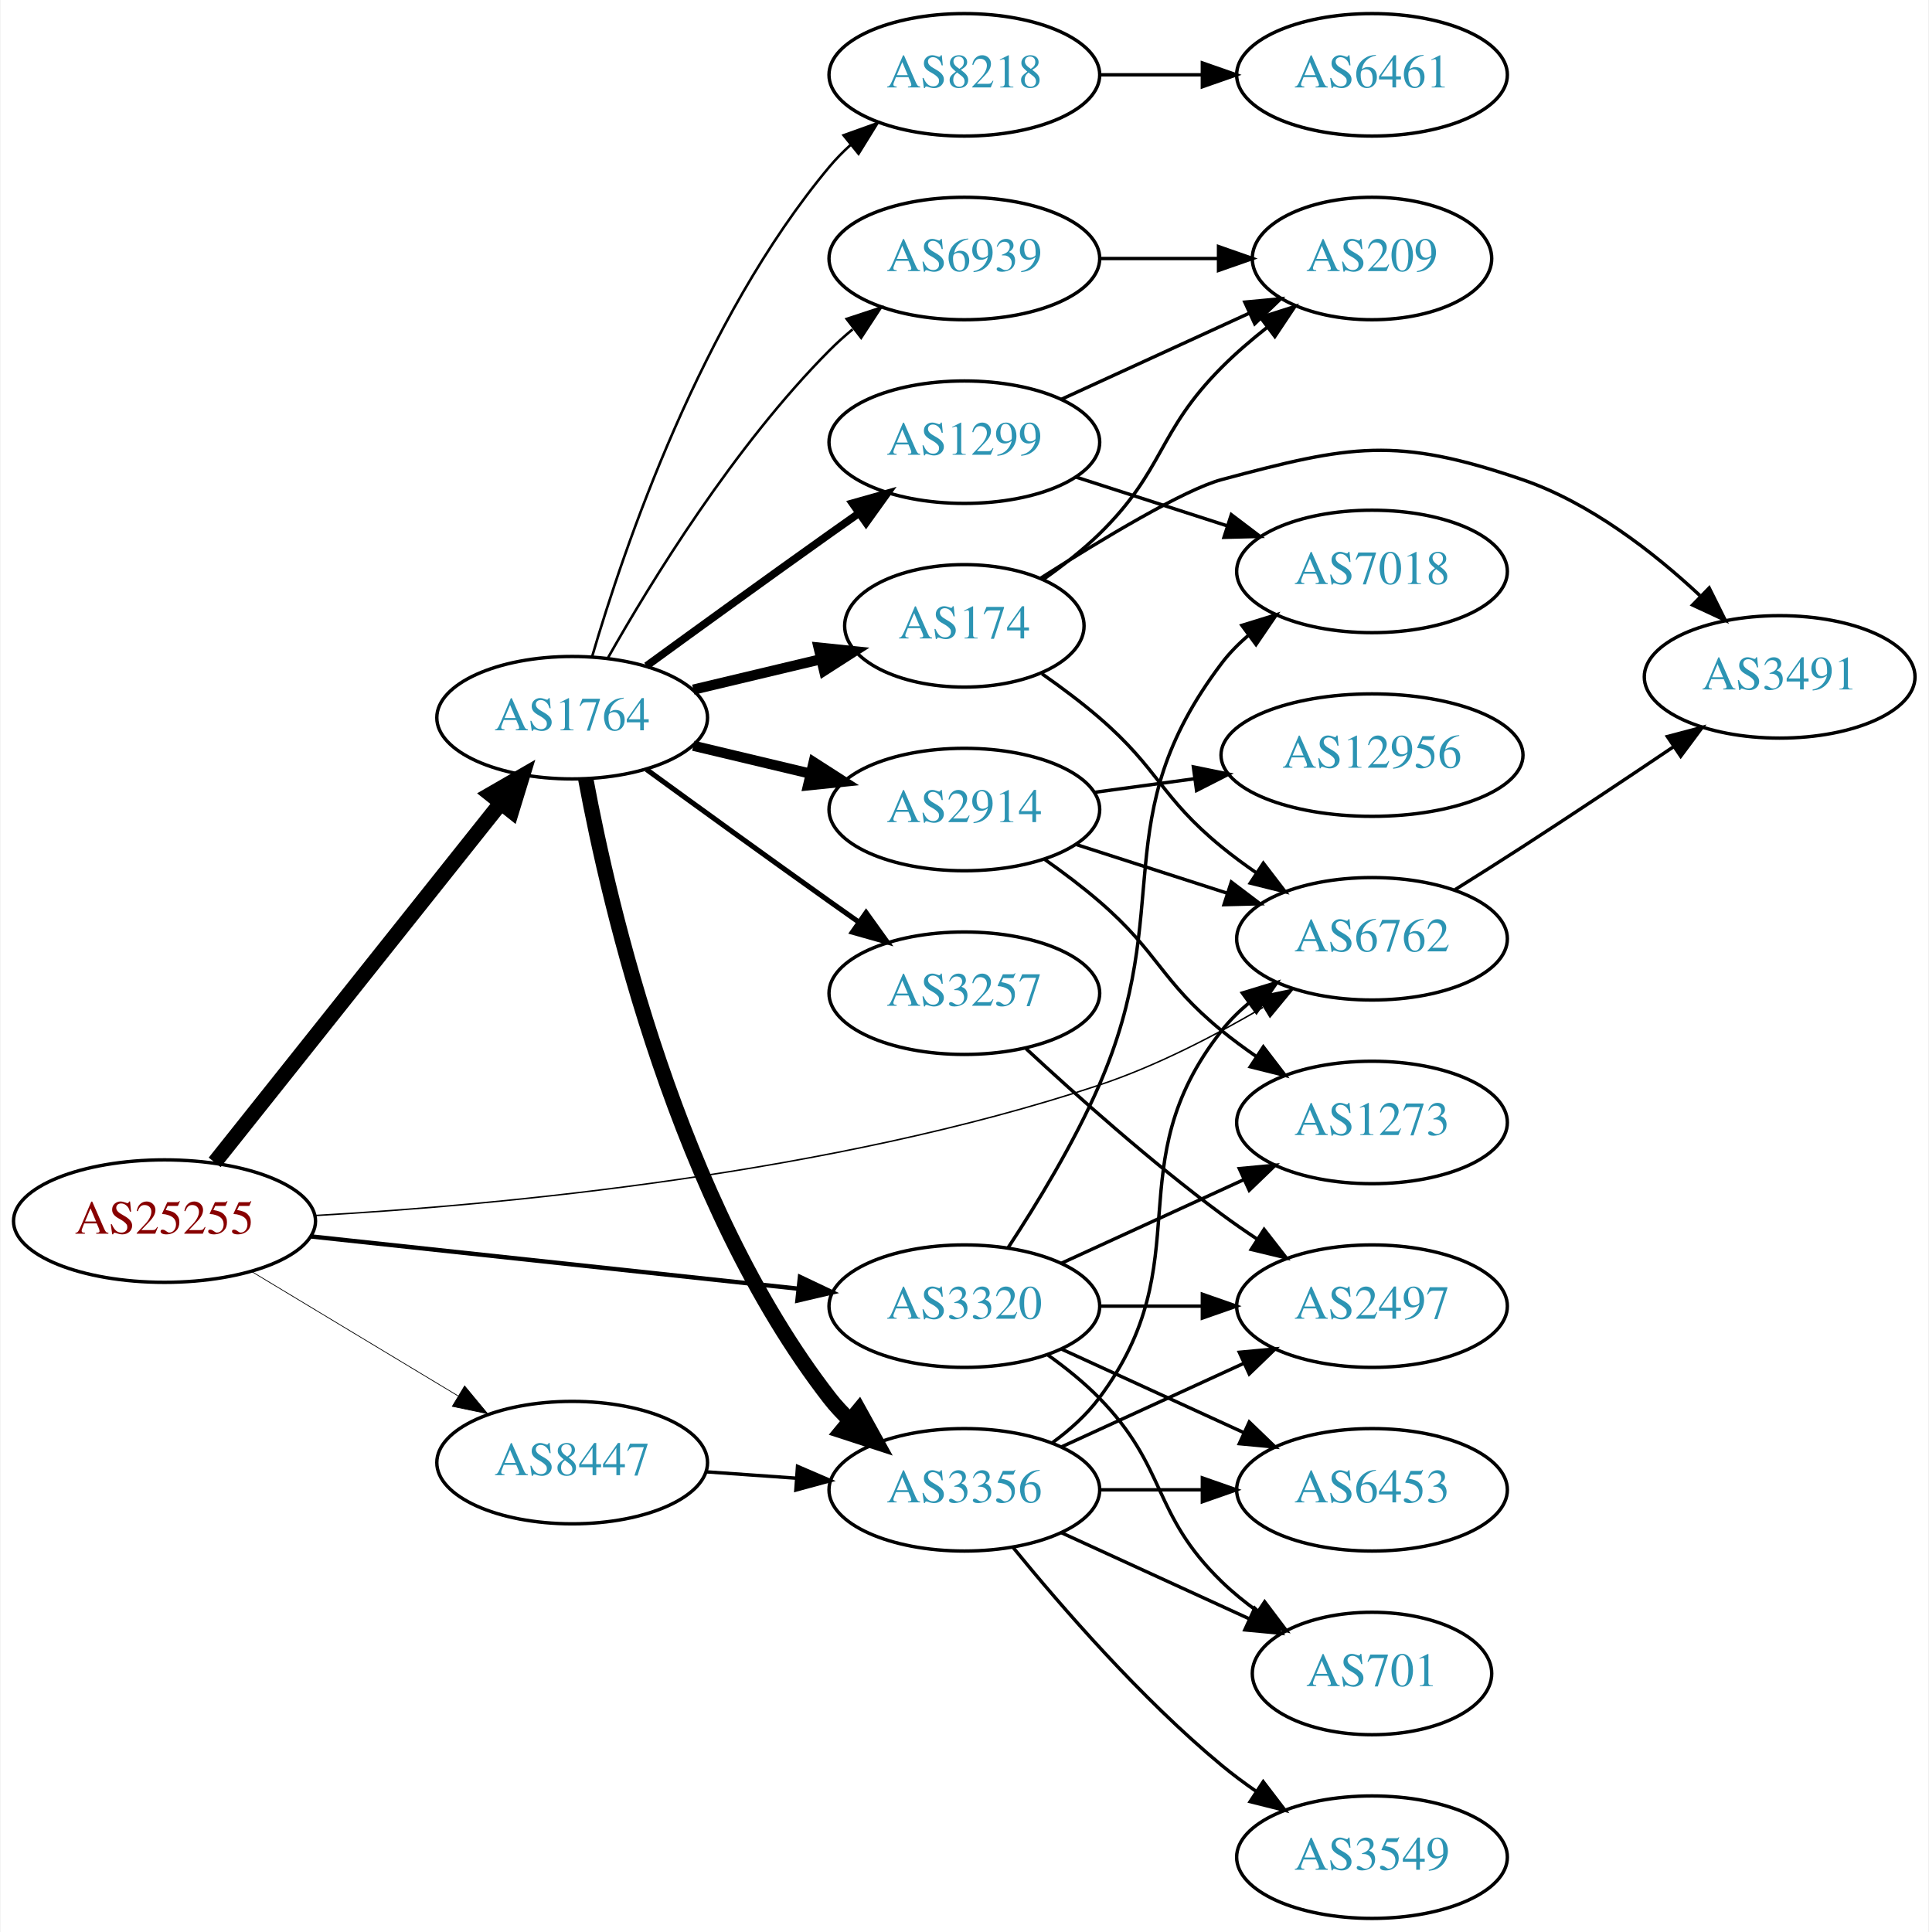
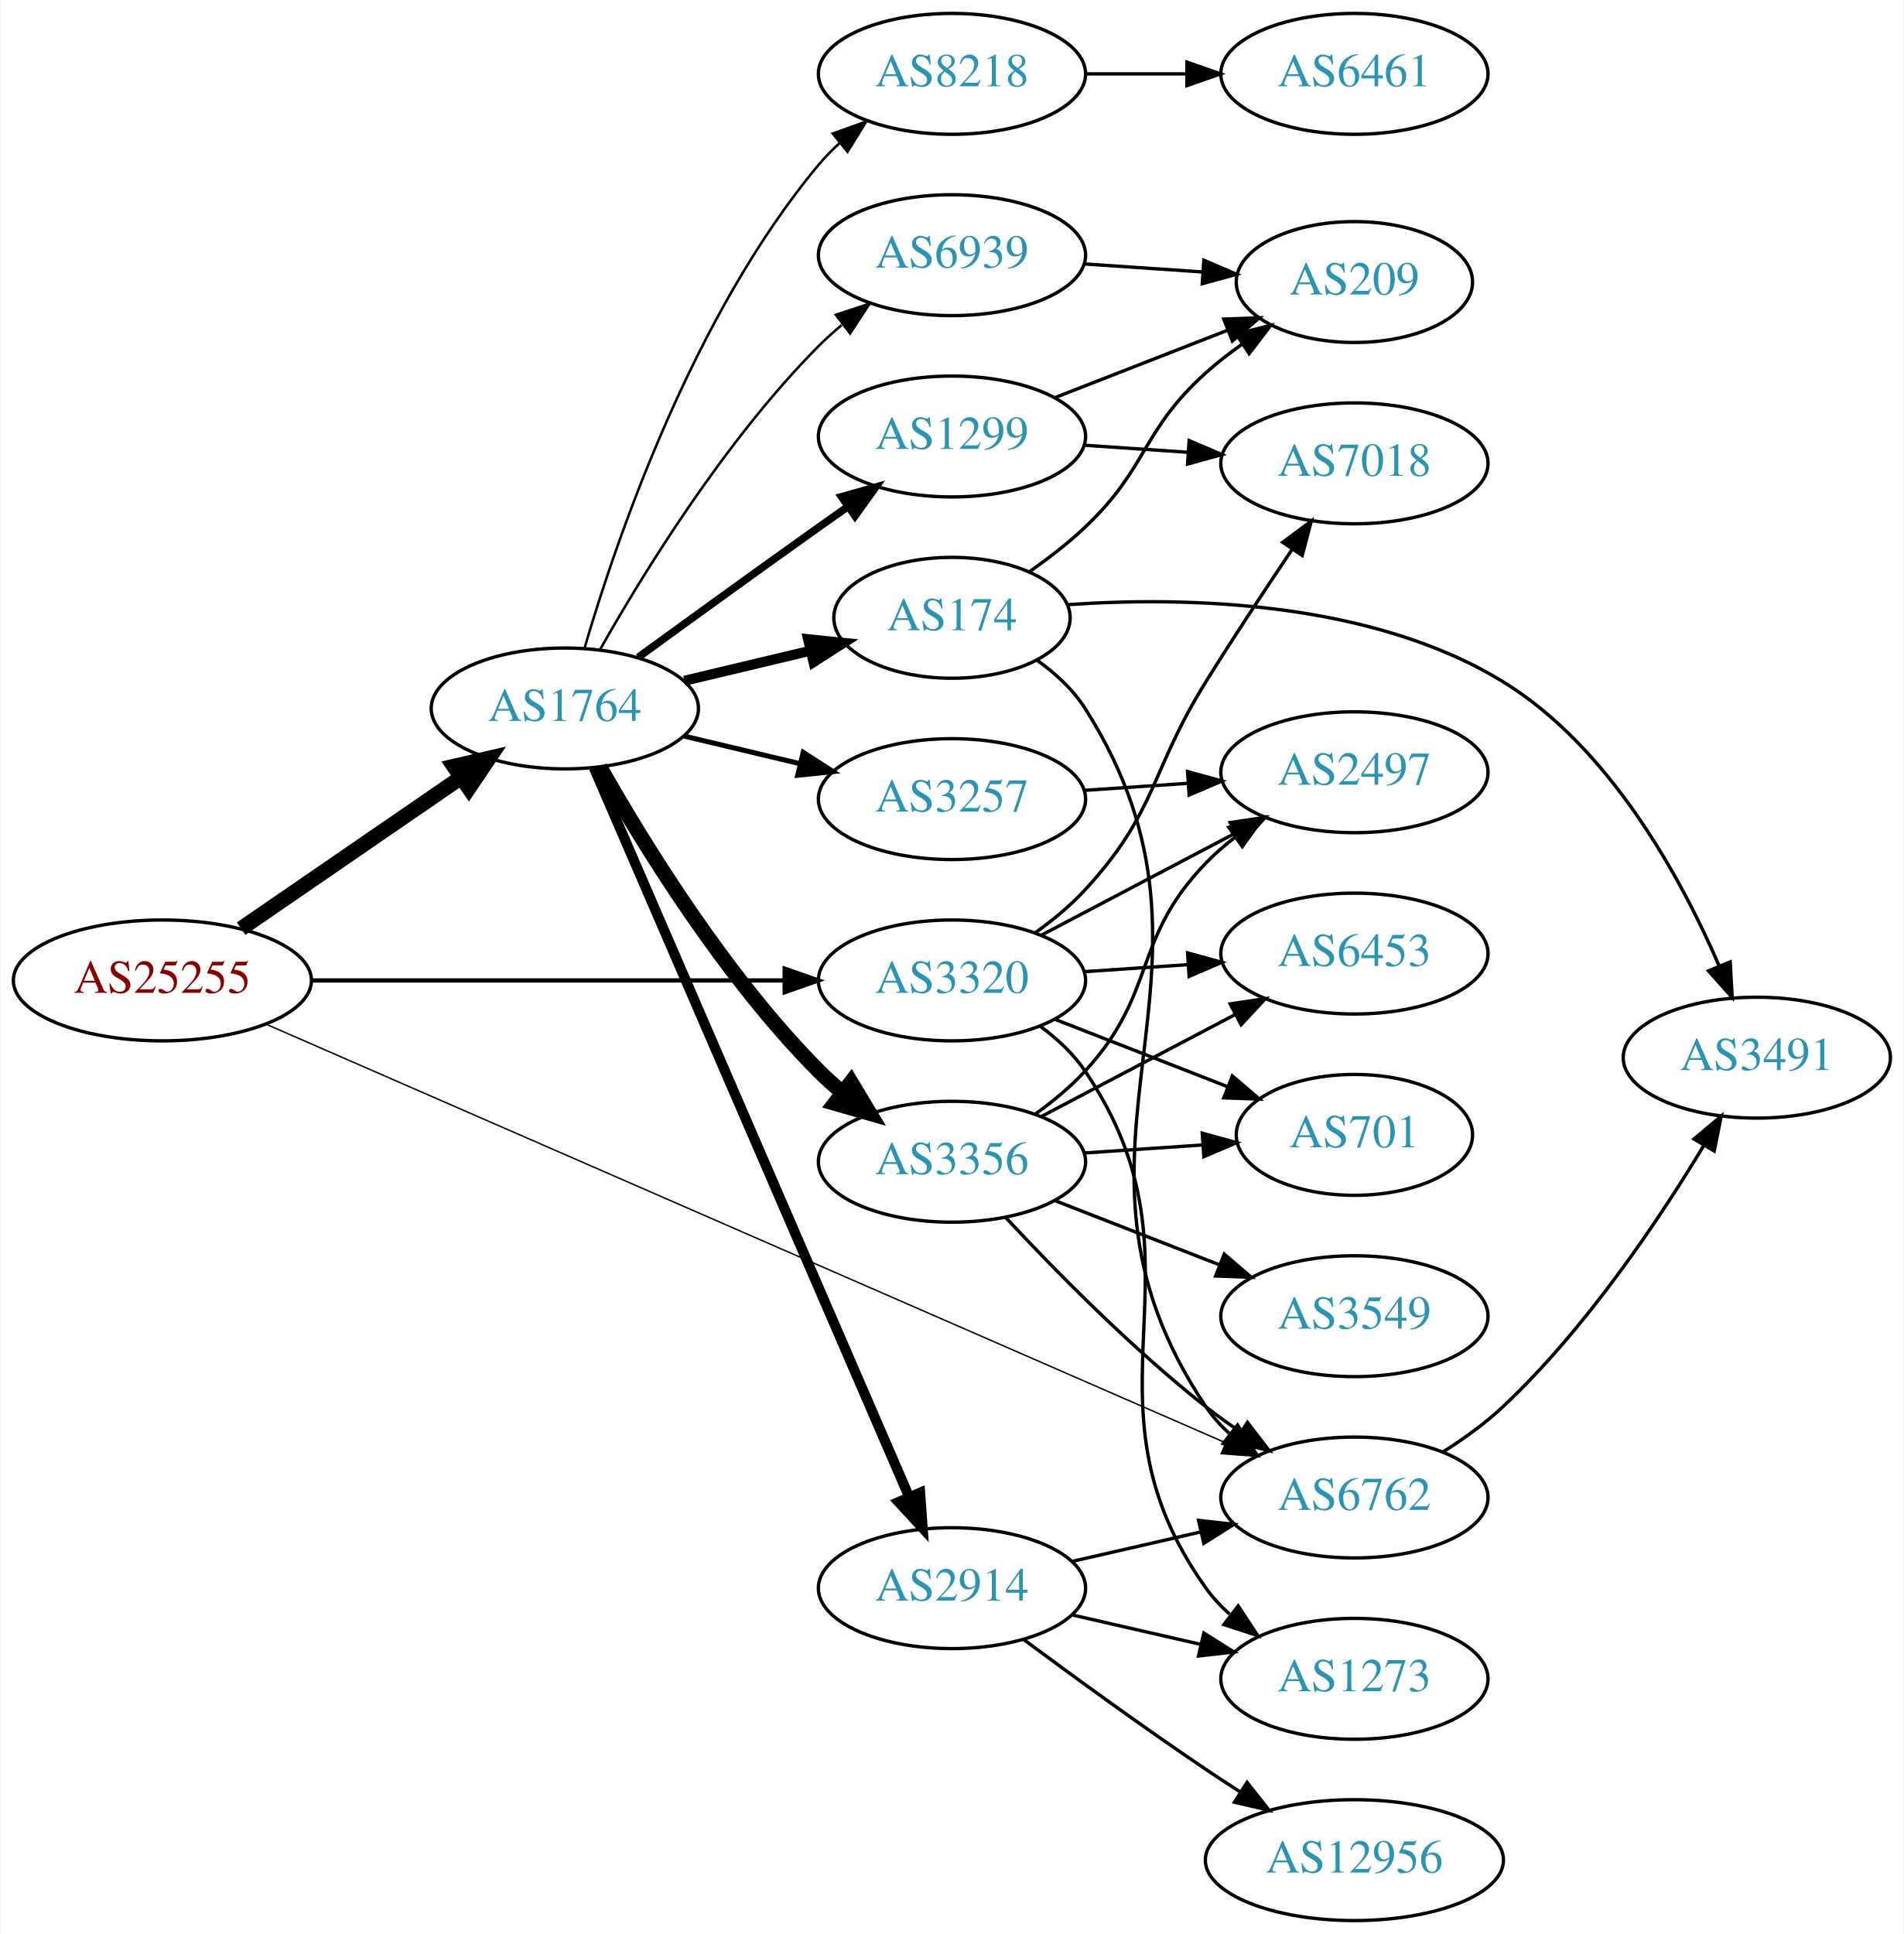
- <svg xmlns="http://www.w3.org/2000/svg" xmlns:xlink="http://www.w3.org/1999/xlink" width="567pt" height="568pt" viewBox="0.00 0.00 566.66 568.00">
-   <g id="graph0" class="graph" transform="scale(1 1) rotate(0) translate(4 564)">
-     <polygon fill="white" stroke="none" points="-4,4 -4,-564 562.663,-564 562.663,4 -4,4" />
+ <svg xmlns="http://www.w3.org/2000/svg" xmlns:xlink="http://www.w3.org/1999/xlink" width="567pt" height="576pt" viewBox="0.00 0.00 566.66 576.00">
+   <g id="graph0" class="graph" transform="scale(1 1) rotate(0) translate(4 572)">
+     <polygon fill="white" stroke="none" points="-4,4 -4,-572 562.663,-572 562.663,4 -4,4" />
    <g id="node1" class="node">
      <g id="a_node1">
        <a xlink:href="/asn/25255" xlink:title="AS25255 ~ ==&gt; TELE2 AUSTRIA &lt;== [AT]">
-           <ellipse fill="#ffffff" stroke="black" cx="44.196" cy="-205" rx="44.393" ry="18" />
-           <text text-anchor="middle" x="44.196" y="-201.3" font-family="Times,serif" font-size="14.00" fill="#880000">AS25255</text>
+           <ellipse fill="#ffffff" stroke="black" cx="44.196" cy="-280" rx="44.393" ry="18" />
+           <text text-anchor="middle" x="44.196" y="-276.3" font-family="Times,serif" font-size="14.00" fill="#880000">AS25255</text>
        </a>
      </g>
    </g>
    <g id="node2" class="node">
      <g id="a_node2">
        <a xlink:href="/asn/1764" xlink:title="AS1764 ~ NEXTLAYER-AS [AT]">
-           <ellipse fill="#ffffff" stroke="black" cx="164.039" cy="-353" rx="39.794" ry="18" />
-           <text text-anchor="middle" x="164.039" y="-349.3" font-family="Times,serif" font-size="14.00" fill="#2c94b3">AS1764</text>
+           <ellipse fill="#ffffff" stroke="black" cx="164.039" cy="-361" rx="39.794" ry="18" />
+           <text text-anchor="middle" x="164.039" y="-357.3" font-family="Times,serif" font-size="14.00" fill="#2c94b3">AS1764</text>
        </a>
      </g>
    </g>
    <g id="edge1" class="edge">
-       <path fill="none" stroke="black" stroke-width="4.5" d="M58.945,-222.267C79.7,-248.334 119.146,-297.874 143.07,-327.921" />
-       <polygon fill="black" stroke="black" stroke-width="4.5" points="140.068,-330.472 149.378,-335.843 146.229,-325.567 140.068,-330.472" />
+       <path fill="none" stroke="black" stroke-width="4.5" d="M67.639,-295.426C86.22,-308.198 112.781,-326.455 133.161,-340.463" />
+       <polygon fill="black" stroke="black" stroke-width="4.5" points="131.003,-343.758 141.475,-346.178 135.464,-337.269 131.003,-343.758" />
    </g>
    <g id="node3" class="node">
      <g id="a_node3">
        <a xlink:href="/asn/3320" xlink:title="AS3320 ~ DTAG [DE]">
-           <ellipse fill="#ffffff" stroke="black" cx="279.332" cy="-180" rx="39.794" ry="18" />
-           <text text-anchor="middle" x="279.332" y="-176.3" font-family="Times,serif" font-size="14.00" fill="#2c94b3">AS3320</text>
+           <ellipse fill="#ffffff" stroke="black" cx="279.332" cy="-280" rx="39.794" ry="18" />
+           <text text-anchor="middle" x="279.332" y="-276.3" font-family="Times,serif" font-size="14.00" fill="#2c94b3">AS3320</text>
        </a>
      </g>
    </g>
    <g id="edge2" class="edge">
-       <path fill="none" stroke="black" stroke-width="1.286" d="M87.145,-200.502C127.475,-196.177 188.363,-189.648 230.544,-185.124" />
-       <polygon fill="black" stroke="black" stroke-width="1.286" points="231.004,-188.595 240.574,-184.049 230.258,-181.635 231.004,-188.595" />
+       <path fill="none" stroke="black" stroke-width="1.286" d="M88.501,-280C128.439,-280 187.674,-280 229.329,-280" />
+       <polygon fill="black" stroke="black" stroke-width="1.286" points="229.518,-283.5 239.518,-280 229.518,-276.5 229.518,-283.5" />
    </g>
    <g id="node4" class="node">
      <g id="a_node4">
        <a xlink:href="/asn/6762" xlink:title="AS6762 ~ TELECOM ITALIA SPARKLE S.p.A. [IT]">
-           <ellipse fill="#ffffff" stroke="black" cx="399.174" cy="-288" rx="39.794" ry="18" />
-           <text text-anchor="middle" x="399.174" y="-284.3" font-family="Times,serif" font-size="14.00" fill="#2c94b3">AS6762</text>
+           <ellipse fill="#ffffff" stroke="black" cx="399.174" cy="-126" rx="39.794" ry="18" />
+           <text text-anchor="middle" x="399.174" y="-122.3" font-family="Times,serif" font-size="14.00" fill="#2c94b3">AS6762</text>
        </a>
      </g>
    </g>
    <g id="edge3" class="edge">
-       <path fill="none" stroke="black" stroke-width="0.429" d="M88.483,-206.64C143.379,-209.77 240.355,-218.836 318.978,-245 335.661,-250.552 352.959,-259.516 367.117,-267.827" />
-       <polygon fill="black" stroke="black" stroke-width="0.429" points="365.56,-270.975 375.929,-273.151 369.18,-264.984 365.56,-270.975" />
+       <path fill="none" stroke="black" stroke-width="0.429" d="M74.987,-267.003C139.118,-239.023 290.139,-173.134 360.664,-142.365" />
+       <polygon fill="black" stroke="black" stroke-width="0.429" points="362.298,-145.471 370.064,-138.264 359.498,-139.055 362.298,-145.471" />
    </g>
    <g id="node5" class="node">
      <g id="a_node5">
-         <a xlink:href="/asn/8447" xlink:title="AS8447 ~ A1 Telekom Austria AG [AT]">
-           <ellipse fill="#ffffff" stroke="black" cx="164.039" cy="-134" rx="39.794" ry="18" />
-           <text text-anchor="middle" x="164.039" y="-130.3" font-family="Times,serif" font-size="14.00" fill="#2c94b3">AS8447</text>
+         <a xlink:href="/asn/2914" xlink:title="AS2914 ~ NTT America, Inc. [US]">
+           <ellipse fill="#ffffff" stroke="black" cx="279.332" cy="-99" rx="39.794" ry="18" />
+           <text text-anchor="middle" x="279.332" y="-95.3" font-family="Times,serif" font-size="14.00" fill="#2c94b3">AS2914</text>
        </a>
      </g>
    </g>
    <g id="edge4" class="edge">
-       <path fill="none" stroke="black" stroke-width="0.214" d="M69.9,-190.116C87.495,-179.515 111.321,-165.16 130.47,-153.623" />
-       <polygon fill="black" stroke="black" stroke-width="0.214" points="132.413,-156.538 139.173,-148.379 128.801,-150.542 132.413,-156.538" />
+       <path fill="none" stroke="black" stroke-width="3" d="M172.648,-343.403C192.031,-298.578 243.368,-179.857 266.608,-126.112" />
+       <polygon fill="black" stroke="black" stroke-width="3" points="269.85,-127.434 270.606,-116.866 263.425,-124.655 269.85,-127.434" />
    </g>
    <g id="node6" class="node">
      <g id="a_node6">
-         <a xlink:href="/asn/2914" xlink:title="AS2914 ~ NTT America, Inc. [US]">
-           <ellipse fill="#ffffff" stroke="black" cx="279.332" cy="-326" rx="39.794" ry="18" />
-           <text text-anchor="middle" x="279.332" y="-322.3" font-family="Times,serif" font-size="14.00" fill="#2c94b3">AS2914</text>
+         <a xlink:href="/asn/174" xlink:title="AS174 ~ Cogent Communications [US]">
+           <ellipse fill="#ffffff" stroke="black" cx="279.332" cy="-388" rx="35.194" ry="18" />
+           <text text-anchor="middle" x="279.332" y="-384.3" font-family="Times,serif" font-size="14.00" fill="#2c94b3">AS174</text>
        </a>
      </g>
    </g>
    <g id="edge5" class="edge">
-       <path fill="none" stroke="black" stroke-width="3" d="M199.646,-344.752C210.517,-342.162 222.671,-339.265 234.114,-336.538" />
-       <polygon fill="black" stroke="black" stroke-width="3" points="235.02,-339.92 243.936,-334.197 233.397,-333.111 235.02,-339.92" />
+       <path fill="none" stroke="black" stroke-width="3" d="M199.646,-369.248C211.44,-372.058 224.745,-375.229 237.013,-378.153" />
+       <polygon fill="black" stroke="black" stroke-width="3" points="236.479,-381.624 247.018,-380.537 238.101,-374.814 236.479,-381.624" />
    </g>
    <g id="node7" class="node">
      <g id="a_node7">
-         <a xlink:href="/asn/1299" xlink:title="AS1299 ~ Telia Carrier [EU]">
-           <ellipse fill="#ffffff" stroke="black" cx="279.332" cy="-434" rx="39.794" ry="18" />
-           <text text-anchor="middle" x="279.332" y="-430.3" font-family="Times,serif" font-size="14.00" fill="#2c94b3">AS1299</text>
+         <a xlink:href="/asn/3356" xlink:title="AS3356 ~ Level 3 Parent, LLC [US]">
+           <ellipse fill="#ffffff" stroke="black" cx="279.332" cy="-226" rx="39.794" ry="18" />
+           <text text-anchor="middle" x="279.332" y="-222.3" font-family="Times,serif" font-size="14.00" fill="#2c94b3">AS3356</text>
        </a>
      </g>
    </g>
    <g id="edge6" class="edge">
-       <path fill="none" stroke="black" stroke-width="2.25" d="M185.887,-368.222C200.821,-379.091 221.435,-394.025 239.685,-407 242.506,-409.005 245.449,-411.085 248.397,-413.159" />
-       <polygon fill="black" stroke="black" stroke-width="2.25" points="246.424,-416.05 256.621,-418.926 250.443,-410.319 246.424,-416.05" />
+       <path fill="none" stroke="black" stroke-width="4.5" d="M174.498,-343.51C187.28,-320.904 211.712,-281.114 239.685,-253 241.796,-250.879 244.092,-248.812 246.477,-246.829" />
+       <polygon fill="black" stroke="black" stroke-width="4.5" points="249.259,-249.657 254.793,-240.444 244.463,-243.411 249.259,-249.657" />
    </g>
    <g id="node8" class="node">
      <g id="a_node8">
-         <a xlink:href="/asn/174" xlink:title="AS174 ~ Cogent Communications [US]">
-           <ellipse fill="#ffffff" stroke="black" cx="279.332" cy="-380" rx="35.194" ry="18" />
-           <text text-anchor="middle" x="279.332" y="-376.3" font-family="Times,serif" font-size="14.00" fill="#2c94b3">AS174</text>
+         <a xlink:href="/asn/3257" xlink:title="AS3257 ~ GTT [DE]">
+           <ellipse fill="#ffffff" stroke="black" cx="279.332" cy="-334" rx="39.794" ry="18" />
+           <text text-anchor="middle" x="279.332" y="-330.3" font-family="Times,serif" font-size="14.00" fill="#2c94b3">AS3257</text>
        </a>
      </g>
    </g>
    <g id="edge7" class="edge">
-       <path fill="none" stroke="black" stroke-width="3" d="M199.646,-361.248C211.44,-364.058 224.745,-367.229 237.013,-370.153" />
-       <polygon fill="black" stroke="black" stroke-width="3" points="236.479,-373.624 247.018,-372.537 238.101,-366.814 236.479,-373.624" />
+       <path fill="none" stroke="black" stroke-width="1.5" d="M199.646,-352.752C210.517,-350.162 222.671,-347.265 234.114,-344.538" />
+       <polygon fill="black" stroke="black" stroke-width="1.5" points="235.02,-347.92 243.936,-342.197 233.397,-341.111 235.02,-347.92" />
    </g>
    <g id="node9" class="node">
      <g id="a_node9">
-         <a xlink:href="/asn/6939" xlink:title="AS6939 ~ Hurricane Electric LLC [US]">
-           <ellipse fill="#ffffff" stroke="black" cx="279.332" cy="-488" rx="39.794" ry="18" />
-           <text text-anchor="middle" x="279.332" y="-484.3" font-family="Times,serif" font-size="14.00" fill="#2c94b3">AS6939</text>
+         <a xlink:href="/asn/1299" xlink:title="AS1299 ~ Telia Carrier [EU]">
+           <ellipse fill="#ffffff" stroke="black" cx="279.332" cy="-442" rx="39.794" ry="18" />
+           <text text-anchor="middle" x="279.332" y="-438.3" font-family="Times,serif" font-size="14.00" fill="#2c94b3">AS1299</text>
        </a>
      </g>
    </g>
    <g id="edge8" class="edge">
-       <path fill="none" stroke="black" stroke-width="0.75" d="M174.498,-370.49C187.28,-393.096 211.712,-432.886 239.685,-461 241.796,-463.121 244.092,-465.188 246.477,-467.171" />
-       <polygon fill="black" stroke="black" stroke-width="0.75" points="244.73,-470.242 254.793,-473.556 248.993,-464.69 244.73,-470.242" />
+       <path fill="none" stroke="black" stroke-width="2.25" d="M185.887,-376.222C200.821,-387.091 221.435,-402.025 239.685,-415 242.506,-417.005 245.449,-419.085 248.397,-421.159" />
+       <polygon fill="black" stroke="black" stroke-width="2.25" points="246.424,-424.05 256.621,-426.926 250.443,-418.319 246.424,-424.05" />
    </g>
    <g id="node10" class="node">
      <g id="a_node10">
-         <a xlink:href="/asn/3257" xlink:title="AS3257 ~ GTT [DE]">
-           <ellipse fill="#ffffff" stroke="black" cx="279.332" cy="-272" rx="39.794" ry="18" />
-           <text text-anchor="middle" x="279.332" y="-268.3" font-family="Times,serif" font-size="14.00" fill="#2c94b3">AS3257</text>
+         <a xlink:href="/asn/8218" xlink:title="AS8218 ~ legacy Neotelecoms [FR]">
+           <ellipse fill="#ffffff" stroke="black" cx="279.332" cy="-550" rx="39.794" ry="18" />
+           <text text-anchor="middle" x="279.332" y="-546.3" font-family="Times,serif" font-size="14.00" fill="#2c94b3">AS8218</text>
        </a>
      </g>
    </g>
    <g id="edge9" class="edge">
-       <path fill="none" stroke="black" stroke-width="1.5" d="M185.887,-337.778C200.821,-326.909 221.435,-311.975 239.685,-299 242.506,-296.995 245.449,-294.915 248.397,-292.841" />
-       <polygon fill="black" stroke="black" stroke-width="1.5" points="250.443,-295.681 256.621,-287.074 246.424,-289.95 250.443,-295.681" />
+       <path fill="none" stroke="black" stroke-width="0.75" d="M169.913,-379.002C179.227,-410.844 202.043,-477.981 239.685,-523 241.555,-525.237 243.654,-527.374 245.88,-529.396" />
+       <polygon fill="black" stroke="black" stroke-width="0.75" points="243.823,-532.234 253.799,-535.804 248.227,-526.793 243.823,-532.234" />
    </g>
    <g id="node11" class="node">
      <g id="a_node11">
-         <a xlink:href="/asn/8218" xlink:title="AS8218 ~ legacy Neotelecoms [FR]">
-           <ellipse fill="#ffffff" stroke="black" cx="279.332" cy="-542" rx="39.794" ry="18" />
-           <text text-anchor="middle" x="279.332" y="-538.3" font-family="Times,serif" font-size="14.00" fill="#2c94b3">AS8218</text>
+         <a xlink:href="/asn/6939" xlink:title="AS6939 ~ Hurricane Electric LLC [US]">
+           <ellipse fill="#ffffff" stroke="black" cx="279.332" cy="-496" rx="39.794" ry="18" />
+           <text text-anchor="middle" x="279.332" y="-492.3" font-family="Times,serif" font-size="14.00" fill="#2c94b3">AS6939</text>
        </a>
      </g>
    </g>
    <g id="edge10" class="edge">
-       <path fill="none" stroke="black" stroke-width="0.75" d="M169.913,-371.002C179.227,-402.844 202.043,-469.981 239.685,-515 241.555,-517.237 243.654,-519.374 245.88,-521.396" />
-       <polygon fill="black" stroke="black" stroke-width="0.75" points="243.823,-524.234 253.799,-527.804 248.227,-518.793 243.823,-524.234" />
+       <path fill="none" stroke="black" stroke-width="0.75" d="M174.498,-378.49C187.28,-401.096 211.712,-440.886 239.685,-469 241.796,-471.121 244.092,-473.188 246.477,-475.171" />
+       <polygon fill="black" stroke="black" stroke-width="0.75" points="244.73,-478.242 254.793,-481.556 248.993,-472.69 244.73,-478.242" />
    </g>
    <g id="node12" class="node">
      <g id="a_node12">
-         <a xlink:href="/asn/3356" xlink:title="AS3356 ~ Level 3 Parent, LLC [US]">
-           <ellipse fill="#ffffff" stroke="black" cx="279.332" cy="-126" rx="39.794" ry="18" />
-           <text text-anchor="middle" x="279.332" y="-122.3" font-family="Times,serif" font-size="14.00" fill="#2c94b3">AS3356</text>
-         </a>
-       </g>
-     </g>
-     <g id="edge11" class="edge">
-       <path fill="none" stroke="black" stroke-width="4.5" d="M168.034,-334.94C174.973,-297.597 195.086,-210.572 239.685,-153 241.471,-150.695 243.508,-148.509 245.692,-146.452" />
-       <polygon fill="black" stroke="black" stroke-width="4.5" points="248.326,-149.384 253.531,-139.981 243.313,-143.311 248.326,-149.384" />
-     </g>
-     <g id="node14" class="node">
-       <g id="a_node14">
-         <a xlink:href="/asn/7018" xlink:title="AS7018 ~ AT&amp;T Services, Inc. [US]">
-           <ellipse fill="#ffffff" stroke="black" cx="399.174" cy="-396" rx="39.794" ry="18" />
-           <text text-anchor="middle" x="399.174" y="-392.3" font-family="Times,serif" font-size="14.00" fill="#2c94b3">AS7018</text>
+         <a xlink:href="/asn/701" xlink:title="AS701 ~ UUNET [US]">
+           <ellipse fill="#ffffff" stroke="black" cx="399.174" cy="-234" rx="35.194" ry="18" />
+           <text text-anchor="middle" x="399.174" y="-230.3" font-family="Times,serif" font-size="14.00" fill="#2c94b3">AS701</text>
        </a>
      </g>
    </g>
    <g id="edge29" class="edge">
-       <path fill="none" stroke="black" d="M292.259,-197.286C300.633,-210.025 311.608,-228.019 318.978,-245 341.826,-297.642 320.369,-323.224 354.978,-369 357.245,-371.998 359.949,-374.745 362.884,-377.241" />
-       <polygon fill="black" stroke="black" points="360.922,-380.143 371.047,-383.265 365.079,-374.511 360.922,-380.143" />
+       <path fill="none" stroke="black" d="M310.068,-268.392C325.685,-262.296 344.962,-254.771 361.499,-248.316" />
+       <polygon fill="black" stroke="black" points="362.828,-251.555 370.87,-244.658 360.282,-245.034 362.828,-251.555" />
+     </g>
+     <g id="node13" class="node">
+       <g id="a_node13">
+         <a xlink:href="/asn/2497" xlink:title="AS2497 ~ Internet Initiative Japan Inc. [JP]">
+           <ellipse fill="#ffffff" stroke="black" cx="399.174" cy="-342" rx="39.794" ry="18" />
+           <text text-anchor="middle" x="399.174" y="-338.3" font-family="Times,serif" font-size="14.00" fill="#2c94b3">AS2497</text>
+         </a>
+       </g>
+     </g>
+     <g id="edge30" class="edge">
+       <path fill="none" stroke="black" d="M305.902,-293.453C322.811,-302.35 345.184,-314.121 363.665,-323.844" />
+       <polygon fill="black" stroke="black" points="362.174,-327.014 372.654,-328.573 365.434,-320.82 362.174,-327.014" />
+     </g>
+     <g id="node15" class="node">
+       <g id="a_node15">
+         <a xlink:href="/asn/6453" xlink:title="AS6453 ~ TATA COMMUNICATIONS (AMERICA) INC [US]">
+           <ellipse fill="#ffffff" stroke="black" cx="399.174" cy="-288" rx="39.794" ry="18" />
+           <text text-anchor="middle" x="399.174" y="-284.3" font-family="Times,serif" font-size="14.00" fill="#2c94b3">AS6453</text>
+         </a>
+       </g>
+     </g>
+     <g id="edge28" class="edge">
+       <path fill="none" stroke="black" d="M318.592,-282.597C328.471,-283.268 339.237,-283.999 349.567,-284.7" />
+       <polygon fill="black" stroke="black" points="349.489,-288.203 359.703,-285.388 349.963,-281.219 349.489,-288.203" />
    </g>
    <g id="node16" class="node">
      <g id="a_node16">
-         <a xlink:href="/asn/2497" xlink:title="AS2497 ~ Internet Initiative Japan Inc. [JP]">
-           <ellipse fill="#ffffff" stroke="black" cx="399.174" cy="-180" rx="39.794" ry="18" />
-           <text text-anchor="middle" x="399.174" y="-176.3" font-family="Times,serif" font-size="14.00" fill="#2c94b3">AS2497</text>
-         </a>
-       </g>
-     </g>
-     <g id="edge32" class="edge">
-       <path fill="none" stroke="black" d="M319.244,-180C328.798,-180 339.147,-180 349.11,-180" />
-       <polygon fill="black" stroke="black" points="349.302,-183.5 359.302,-180 349.302,-176.5 349.302,-183.5" />
+         <a xlink:href="/asn/7018" xlink:title="AS7018 ~ AT&amp;T Services, Inc. [US]">
+           <ellipse fill="#ffffff" stroke="black" cx="399.174" cy="-434" rx="39.794" ry="18" />
+           <text text-anchor="middle" x="399.174" y="-430.3" font-family="Times,serif" font-size="14.00" fill="#2c94b3">AS7018</text>
+         </a>
+       </g>
+     </g>
+     <g id="edge31" class="edge">
+       <path fill="none" stroke="black" d="M304.134,-294.192C309.381,-297.959 314.657,-302.301 318.978,-307 340.546,-330.455 338.152,-341.941 354.978,-369 363.131,-382.112 372.585,-396.43 380.566,-408.282" />
+       <polygon fill="black" stroke="black" points="377.831,-410.486 386.336,-416.804 383.627,-406.562 377.831,-410.486" />
+     </g>
+     <g id="node21" class="node">
+       <g id="a_node21">
+         <a xlink:href="/asn/1273" xlink:title="AS1273 ~ Vodafone Group PLC [EU]">
+           <ellipse fill="#ffffff" stroke="black" cx="399.174" cy="-72" rx="39.794" ry="18" />
+           <text text-anchor="middle" x="399.174" y="-68.3" font-family="Times,serif" font-size="14.00" fill="#2c94b3">AS1273</text>
+         </a>
+       </g>
+     </g>
+     <g id="edge27" class="edge">
+       <path fill="none" stroke="black" d="M305.609,-266.365C310.667,-262.622 315.49,-258.15 318.978,-253 358.394,-194.802 314.086,-156.171 354.978,-99 356.985,-96.195 359.382,-93.618 362.005,-91.264" />
+       <polygon fill="black" stroke="black" points="364.558,-93.719 370.385,-84.87 360.312,-88.154 364.558,-93.719" />
    </g>
    <g id="node18" class="node">
      <g id="a_node18">
-         <a xlink:href="/asn/701" xlink:title="AS701 ~ UUNET [US]">
-           <ellipse fill="#ffffff" stroke="black" cx="399.174" cy="-72" rx="35.194" ry="18" />
-           <text text-anchor="middle" x="399.174" y="-68.3" font-family="Times,serif" font-size="14.00" fill="#2c94b3">AS701</text>
-         </a>
-       </g>
-     </g>
-     <g id="edge31" class="edge">
-       <path fill="none" stroke="black" d="M303.926,-165.611C309.182,-161.852 314.513,-157.563 318.978,-153 339.151,-132.383 334.285,-119.094 354.978,-99 358.206,-95.866 361.857,-92.911 365.635,-90.188" />
-       <polygon fill="black" stroke="black" points="367.614,-93.075 373.995,-84.617 363.732,-87.25 367.614,-93.075" />
-     </g>
-     <g id="node19" class="node">
-       <g id="a_node19">
-         <a xlink:href="/asn/6453" xlink:title="AS6453 ~ TATA COMMUNICATIONS (AMERICA) INC [US]">
-           <ellipse fill="#ffffff" stroke="black" cx="399.174" cy="-126" rx="39.794" ry="18" />
-           <text text-anchor="middle" x="399.174" y="-122.3" font-family="Times,serif" font-size="14.00" fill="#2c94b3">AS6453</text>
-         </a>
-       </g>
-     </g>
-     <g id="edge28" class="edge">
-       <path fill="none" stroke="black" d="M307.96,-167.339C323.917,-160.027 344.188,-150.739 361.471,-142.819" />
-       <polygon fill="black" stroke="black" points="363.085,-145.929 370.718,-138.581 360.169,-139.565 363.085,-145.929" />
-     </g>
-     <g id="node22" class="node">
-       <g id="a_node22">
-         <a xlink:href="/asn/1273" xlink:title="AS1273 ~ Vodafone Group PLC [EU]">
-           <ellipse fill="#ffffff" stroke="black" cx="399.174" cy="-234" rx="39.794" ry="18" />
-           <text text-anchor="middle" x="399.174" y="-230.3" font-family="Times,serif" font-size="14.00" fill="#2c94b3">AS1273</text>
-         </a>
-       </g>
-     </g>
-     <g id="edge30" class="edge">
-       <path fill="none" stroke="black" d="M307.96,-192.661C323.917,-199.973 344.188,-209.261 361.471,-217.181" />
-       <polygon fill="black" stroke="black" points="360.169,-220.435 370.718,-221.419 363.085,-214.071 360.169,-220.435" />
-     </g>
-     <g id="node15" class="node">
-       <g id="a_node15">
        <a xlink:href="/asn/3491" xlink:title="AS3491 ~ PCCW Global, Inc. [US]">
-           <ellipse fill="#ffffff" stroke="black" cx="519.017" cy="-365" rx="39.794" ry="18" />
-           <text text-anchor="middle" x="519.017" y="-361.3" font-family="Times,serif" font-size="14.00" fill="#2c94b3">AS3491</text>
-         </a>
-       </g>
-     </g>
-     <g id="edge33" class="edge">
-       <path fill="none" stroke="black" d="M423.574,-302.439C430.015,-306.465 436.985,-310.868 443.37,-315 458.086,-324.525 474.268,-335.322 487.791,-344.44" />
-       <polygon fill="black" stroke="black" points="486.008,-347.459 496.253,-350.159 489.928,-341.659 486.008,-347.459" />
-     </g>
-     <g id="edge34" class="edge">
-       <path fill="none" stroke="black" d="M203.394,-131.292C211.884,-130.692 220.988,-130.049 229.822,-129.425" />
-       <polygon fill="black" stroke="black" points="230.287,-132.901 240.015,-128.706 229.794,-125.919 230.287,-132.901" />
+           <ellipse fill="#ffffff" stroke="black" cx="519.017" cy="-257" rx="39.794" ry="18" />
+           <text text-anchor="middle" x="519.017" y="-253.3" font-family="Times,serif" font-size="14.00" fill="#2c94b3">AS3491</text>
+         </a>
+       </g>
+     </g>
+     <g id="edge32" class="edge">
+       <path fill="none" stroke="black" d="M425.583,-139.588C431.748,-143.485 438.081,-148.039 443.37,-153 468.017,-176.12 489.719,-208.464 503.28,-230.919" />
+       <polygon fill="black" stroke="black" points="500.304,-232.763 508.408,-239.588 506.329,-229.199 500.304,-232.763" />
+     </g>
+     <g id="edge24" class="edge">
+       <path fill="none" stroke="black" d="M315.051,-106.955C327.051,-109.704 340.672,-112.825 353.364,-115.733" />
+       <polygon fill="black" stroke="black" points="352.767,-119.187 363.296,-118.009 354.33,-112.364 352.767,-119.187" />
+     </g>
+     <g id="node20" class="node">
+       <g id="a_node20">
+         <a xlink:href="/asn/12956" xlink:title="AS12956 ~ TELXIUS [ES]">
+           <ellipse fill="#ffffff" stroke="black" cx="399.174" cy="-18" rx="44.393" ry="18" />
+           <text text-anchor="middle" x="399.174" y="-14.3" font-family="Times,serif" font-size="14.00" fill="#2c94b3">AS12956</text>
+         </a>
+       </g>
+     </g>
+     <g id="edge25" class="edge">
+       <path fill="none" stroke="black" d="M300.662,-83.723C315.524,-72.696 336.269,-57.593 354.978,-45 358.268,-42.785 361.731,-40.518 365.205,-38.285" />
+       <polygon fill="black" stroke="black" points="367.202,-41.163 373.772,-32.852 363.453,-35.252 367.202,-41.163" />
    </g>
    <g id="edge26" class="edge">
-       <path fill="none" stroke="black" d="M312.221,-315.717C325.846,-311.323 341.932,-306.136 356.481,-301.445" />
-       <polygon fill="black" stroke="black" points="357.816,-304.692 366.259,-298.292 355.667,-298.03 357.816,-304.692" />
-     </g>
-     <g id="node21" class="node">
-       <g id="a_node21">
-         <a xlink:href="/asn/12956" xlink:title="AS12956 ~ TELXIUS [ES]">
-           <ellipse fill="#ffffff" stroke="black" cx="399.174" cy="-342" rx="44.393" ry="18" />
-           <text text-anchor="middle" x="399.174" y="-338.3" font-family="Times,serif" font-size="14.00" fill="#2c94b3">AS12956</text>
-         </a>
-       </g>
-     </g>
-     <g id="edge25" class="edge">
-       <path fill="none" stroke="black" d="M317.618,-331.062C326.926,-332.326 337.071,-333.704 346.925,-335.042" />
-       <polygon fill="black" stroke="black" points="346.661,-338.538 357.041,-336.415 347.603,-331.602 346.661,-338.538" />
-     </g>
-     <g id="edge27" class="edge">
-       <path fill="none" stroke="black" d="M302.98,-311.322C308.383,-307.513 314.017,-303.274 318.978,-299 336.604,-283.816 336.969,-275.728 354.978,-261 358.213,-258.355 361.725,-255.766 365.302,-253.303" />
-       <polygon fill="black" stroke="black" points="367.223,-256.229 373.666,-247.818 363.384,-250.375 367.223,-256.229" />
-     </g>
-     <g id="node13" class="node">
-       <g id="a_node13">
+       <path fill="none" stroke="black" d="M315.051,-91.045C327.051,-88.296 340.672,-85.175 353.364,-82.267" />
+       <polygon fill="black" stroke="black" points="354.33,-85.636 363.296,-79.991 352.767,-78.813 354.33,-85.636" />
+     </g>
+     <g id="edge20" class="edge">
+       <path fill="none" stroke="black" d="M304.633,-375.386C310.119,-371.47 315.378,-366.664 318.978,-361 369.304,-281.821 302.643,-230.866 354.978,-153 356.902,-150.137 359.242,-147.52 361.827,-145.141" />
+       <polygon fill="black" stroke="black" points="364.379,-147.592 370.146,-138.704 360.095,-142.056 364.379,-147.592" />
+     </g>
+     <g id="node17" class="node">
+       <g id="a_node17">
        <a xlink:href="/asn/209" xlink:title="AS209 ~ CenturyLink Communications, LLC [US]">
          <ellipse fill="#ffffff" stroke="black" cx="399.174" cy="-488" rx="35.194" ry="18" />
          <text text-anchor="middle" x="399.174" y="-484.3" font-family="Times,serif" font-size="14.00" fill="#2c94b3">AS209</text>
        </a>
      </g>
    </g>
+     <g id="edge19" class="edge">
+       <path fill="none" stroke="black" d="M302.466,-401.784C308.11,-405.74 313.987,-410.272 318.978,-415 337.826,-432.853 335.679,-443.635 354.978,-461 358.323,-464.009 362.044,-466.889 365.86,-469.572" />
+       <polygon fill="black" stroke="black" points="363.98,-472.524 374.256,-475.103 367.831,-466.679 363.98,-472.524" />
+     </g>
+     <g id="edge21" class="edge">
+       <path fill="none" stroke="black" d="M313.887,-391.926C348.83,-394.321 403.879,-393.183 443.37,-369 475.177,-349.523 496.339,-310.796 507.766,-284.394" />
+       <polygon fill="black" stroke="black" points="511.086,-285.523 511.67,-274.944 504.617,-282.85 511.086,-285.523" />
+     </g>
+     <g id="edge14" class="edge">
+       <path fill="none" stroke="black" d="M295.429,-209.288C309.894,-193.765 332.751,-170.481 354.978,-153 358.263,-150.417 361.806,-147.867 365.401,-145.427" />
+       <polygon fill="black" stroke="black" points="367.316,-148.357 373.786,-139.967 363.496,-142.491 367.316,-148.357" />
+     </g>
+     <g id="edge11" class="edge">
+       <path fill="none" stroke="black" d="M318.592,-228.597C329.923,-229.367 342.422,-230.215 354.09,-231.007" />
+       <polygon fill="black" stroke="black" points="353.866,-234.5 364.081,-231.685 354.341,-227.516 353.866,-234.5" />
+     </g>
    <g id="edge12" class="edge">
-       <path fill="none" stroke="black" d="M307.96,-446.661C324.377,-454.183 345.358,-463.798 362.955,-471.861" />
-       <polygon fill="black" stroke="black" points="361.783,-475.174 372.332,-476.158 364.7,-468.811 361.783,-475.174" />
+       <path fill="none" stroke="black" d="M304.134,-240.192C309.381,-243.959 314.657,-248.301 318.978,-253 340.546,-276.455 332.817,-292.105 354.978,-315 357.592,-317.701 360.529,-320.249 363.609,-322.621" />
+       <polygon fill="black" stroke="black" points="361.773,-325.608 371.974,-328.471 365.785,-319.871 361.773,-325.608" />
+     </g>
+     <g id="node14" class="node">
+       <g id="a_node14">
+         <a xlink:href="/asn/3549" xlink:title="AS3549 ~ Level 3 Parent, LLC [US]">
+           <ellipse fill="#ffffff" stroke="black" cx="399.174" cy="-180" rx="39.794" ry="18" />
+           <text text-anchor="middle" x="399.174" y="-176.3" font-family="Times,serif" font-size="14.00" fill="#2c94b3">AS3549</text>
+         </a>
+       </g>
    </g>
    <g id="edge13" class="edge">
-       <path fill="none" stroke="black" d="M312.221,-423.717C325.846,-419.323 341.932,-414.136 356.481,-409.445" />
-       <polygon fill="black" stroke="black" points="357.816,-412.692 366.259,-406.292 355.667,-406.03 357.816,-412.692" />
+       <path fill="none" stroke="black" d="M310.068,-214.392C324.862,-208.618 342.939,-201.561 358.861,-195.346" />
+       <polygon fill="black" stroke="black" points="360.404,-198.501 368.447,-191.604 357.859,-191.98 360.404,-198.501" />
    </g>
    <g id="edge15" class="edge">
-       <path fill="none" stroke="black" d="M302.172,-365.89C307.818,-361.937 313.769,-357.487 318.978,-353 336.604,-337.816 336.969,-329.728 354.978,-315 358.213,-312.355 361.725,-309.766 365.302,-307.303" />
-       <polygon fill="black" stroke="black" points="367.223,-310.229 373.666,-301.818 363.384,-304.375 367.223,-310.229" />
-     </g>
-     <g id="edge14" class="edge">
-       <path fill="none" stroke="black" d="M302.564,-393.682C308.207,-397.639 314.059,-402.197 318.978,-407 338.313,-425.88 335.907,-436.854 354.978,-456 359.012,-460.05 363.589,-463.994 368.217,-467.651" />
-       <polygon fill="black" stroke="black" points="366.404,-470.666 376.498,-473.883 370.613,-465.073 366.404,-470.666" />
+       <path fill="none" stroke="black" d="M305.902,-239.453C322.811,-248.35 345.184,-260.121 363.665,-269.844" />
+       <polygon fill="black" stroke="black" points="362.174,-273.014 372.654,-274.573 365.434,-266.82 362.174,-273.014" />
    </g>
    <g id="edge16" class="edge">
-       <path fill="none" stroke="black" d="M301.844,-394.07C319.741,-405.455 343.997,-420.064 354.978,-423 392.93,-433.149 406.208,-435.74 443.37,-423 463.226,-416.193 481.874,-401.71 495.565,-388.921" />
-       <polygon fill="black" stroke="black" points="498.301,-391.141 503.024,-381.657 493.418,-386.126 498.301,-391.141" />
+       <path fill="none" stroke="black" d="M318.592,-336.597C328.471,-337.268 339.237,-337.999 349.567,-338.7" />
+       <polygon fill="black" stroke="black" points="349.489,-342.203 359.703,-339.388 349.963,-335.219 349.489,-342.203" />
    </g>
    <g id="edge17" class="edge">
-       <path fill="none" stroke="black" d="M319.244,-488C330.331,-488 342.491,-488 353.873,-488" />
-       <polygon fill="black" stroke="black" points="354.055,-491.5 364.055,-488 354.055,-484.5 354.055,-491.5" />
+       <path fill="none" stroke="black" d="M318.592,-439.403C328.471,-438.732 339.237,-438.001 349.567,-437.3" />
+       <polygon fill="black" stroke="black" points="349.963,-440.781 359.703,-436.612 349.489,-433.797 349.963,-440.781" />
    </g>
    <g id="edge18" class="edge">
-       <path fill="none" stroke="black" d="M297.474,-255.688C312.197,-242.021 334.265,-222.342 354.978,-207 358.336,-204.513 361.926,-202.024 365.548,-199.619" />
-       <polygon fill="black" stroke="black" points="367.451,-202.556 373.962,-194.199 363.66,-196.671 367.451,-202.556" />
-     </g>
-     <g id="node17" class="node">
-       <g id="a_node17">
+       <path fill="none" stroke="black" d="M310.068,-453.608C325.685,-459.704 344.962,-467.229 361.499,-473.684" />
+       <polygon fill="black" stroke="black" points="360.282,-476.966 370.87,-477.342 362.828,-470.445 360.282,-476.966" />
+     </g>
+     <g id="node19" class="node">
+       <g id="a_node19">
        <a xlink:href="/asn/6461" xlink:title="AS6461 ~ Zayo Bandwidth [US]">
-           <ellipse fill="#ffffff" stroke="black" cx="399.174" cy="-542" rx="39.794" ry="18" />
-           <text text-anchor="middle" x="399.174" y="-538.3" font-family="Times,serif" font-size="14.00" fill="#2c94b3">AS6461</text>
-         </a>
-       </g>
-     </g>
-     <g id="edge19" class="edge">
-       <path fill="none" stroke="black" d="M319.244,-542C328.798,-542 339.147,-542 349.11,-542" />
-       <polygon fill="black" stroke="black" points="349.302,-545.5 359.302,-542 349.302,-538.5 349.302,-545.5" />
+           <ellipse fill="#ffffff" stroke="black" cx="399.174" cy="-550" rx="39.794" ry="18" />
+           <text text-anchor="middle" x="399.174" y="-546.3" font-family="Times,serif" font-size="14.00" fill="#2c94b3">AS6461</text>
+         </a>
+       </g>
    </g>
    <g id="edge22" class="edge">
-       <path fill="none" stroke="black" d="M305.262,-139.882C310.338,-143.611 315.256,-148.016 318.978,-153 349.249,-193.542 323.679,-221.246 354.978,-261 357.303,-263.953 360.047,-266.67 363.006,-269.147" />
-       <polygon fill="black" stroke="black" points="361.065,-272.064 371.203,-275.145 365.199,-266.415 361.065,-272.064" />
+       <path fill="none" stroke="black" d="M319.244,-550C328.798,-550 339.147,-550 349.11,-550" />
+       <polygon fill="black" stroke="black" points="349.302,-553.5 359.302,-550 349.302,-546.5 349.302,-553.5" />
    </g>
    <g id="edge23" class="edge">
-       <path fill="none" stroke="black" d="M307.96,-138.661C323.917,-145.973 344.188,-155.261 361.471,-163.181" />
-       <polygon fill="black" stroke="black" points="360.169,-166.435 370.718,-167.419 363.085,-160.071 360.169,-166.435" />
-     </g>
-     <g id="edge20" class="edge">
-       <path fill="none" stroke="black" d="M307.96,-113.339C324.377,-105.817 345.358,-96.202 362.955,-88.139" />
-       <polygon fill="black" stroke="black" points="364.7,-91.189 372.332,-83.842 361.783,-84.826 364.7,-91.189" />
-     </g>
-     <g id="edge21" class="edge">
-       <path fill="none" stroke="black" d="M319.244,-126C328.798,-126 339.147,-126 349.11,-126" />
-       <polygon fill="black" stroke="black" points="349.302,-129.5 359.302,-126 349.302,-122.5 349.302,-129.5" />
-     </g>
-     <g id="node20" class="node">
-       <g id="a_node20">
-         <a xlink:href="/asn/3549" xlink:title="AS3549 ~ Level 3 Parent, LLC [US]">
-           <ellipse fill="#ffffff" stroke="black" cx="399.174" cy="-18" rx="39.794" ry="18" />
-           <text text-anchor="middle" x="399.174" y="-14.3" font-family="Times,serif" font-size="14.00" fill="#2c94b3">AS3549</text>
-         </a>
-       </g>
-     </g>
-     <g id="edge24" class="edge">
-       <path fill="none" stroke="black" d="M293.751,-108.935C307.865,-91.625 331.28,-64.655 354.978,-45 358.194,-42.332 361.695,-39.73 365.265,-37.259" />
-       <polygon fill="black" stroke="black" points="367.189,-40.183 373.622,-31.764 363.343,-34.334 367.189,-40.183" />
+       <path fill="none" stroke="black" d="M318.592,-493.403C329.923,-492.633 342.422,-491.785 354.09,-490.993" />
+       <polygon fill="black" stroke="black" points="354.341,-494.484 364.081,-490.315 353.866,-487.5 354.341,-494.484" />
    </g>
  </g>
</svg>
